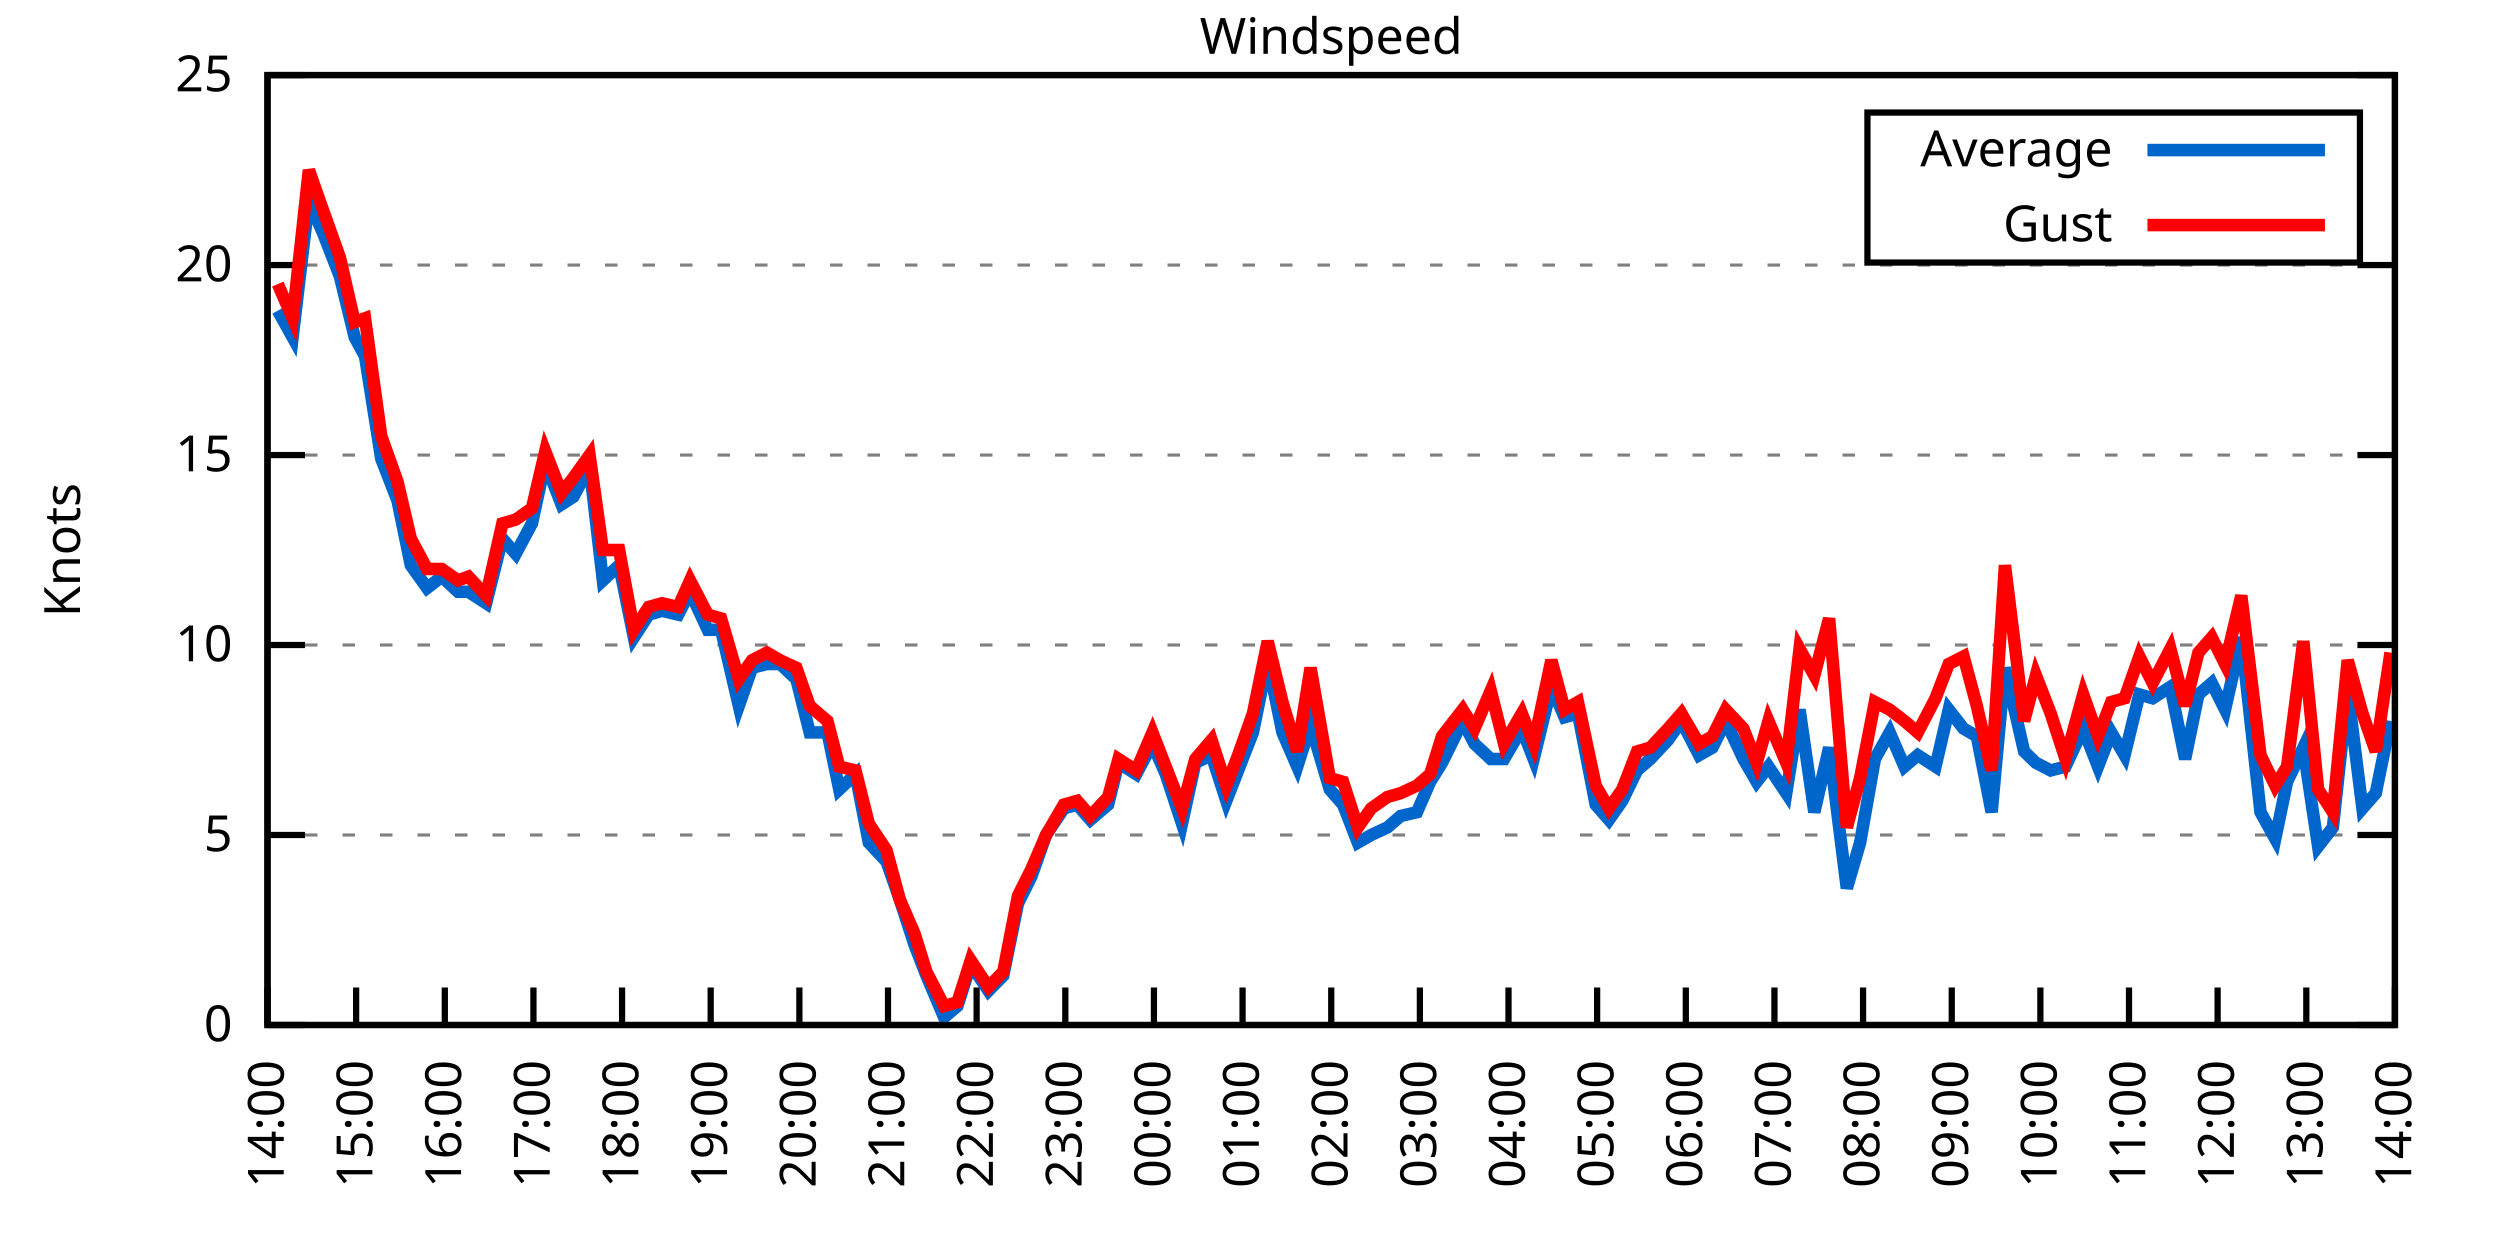
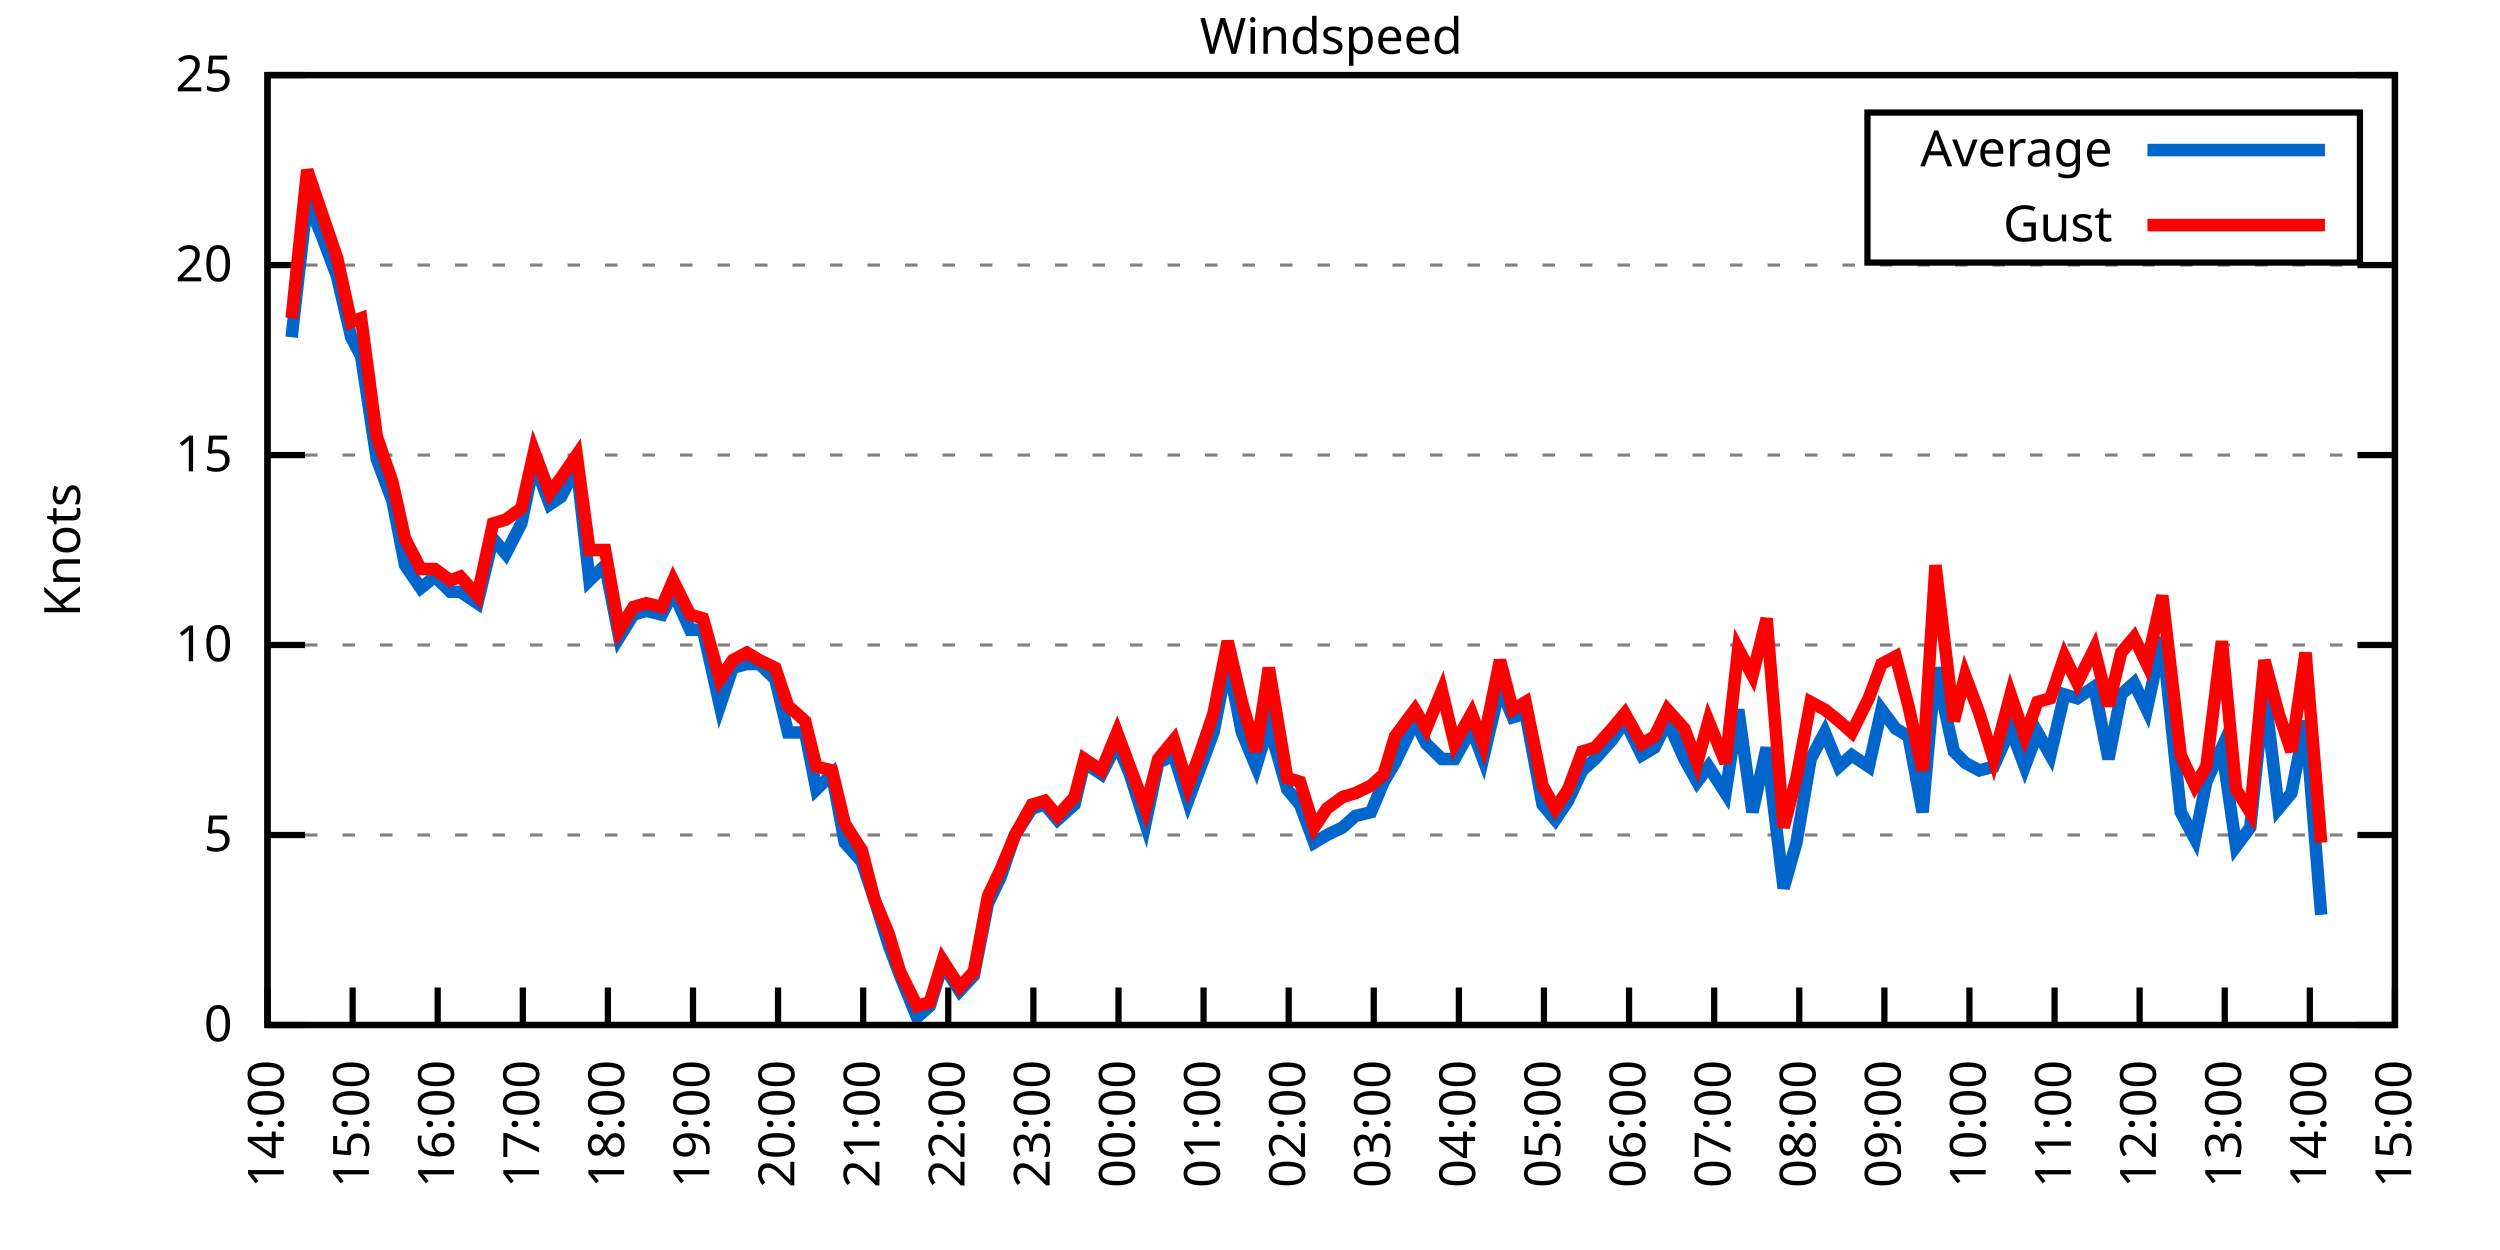
<svg xmlns="http://www.w3.org/2000/svg" xmlns:xlink="http://www.w3.org/1999/xlink" width="400" height="200" viewBox="0 0 400 200">
  <g id="gnuplot_canvas">
    <rect x="0" y="0" width="400" height="200" fill="none" />
    <defs>
      <circle id="gpDot" r="0.5" stroke-width="0.5" stroke="currentColor" />
      <path id="gpPt0" stroke-width="0.333" stroke="currentColor" d="M-1,0 h2 M0,-1 v2" />
      <path id="gpPt1" stroke-width="0.333" stroke="currentColor" d="M-1,-1 L1,1 M1,-1 L-1,1" />
      <path id="gpPt2" stroke-width="0.333" stroke="currentColor" d="M-1,0 L1,0 M0,-1 L0,1 M-1,-1 L1,1 M-1,1 L1,-1" />
      <rect id="gpPt3" stroke-width="0.333" stroke="currentColor" x="-1" y="-1" width="2" height="2" />
      <rect id="gpPt4" stroke-width="0.333" stroke="currentColor" fill="currentColor" x="-1" y="-1" width="2" height="2" />
      <circle id="gpPt5" stroke-width="0.333" stroke="currentColor" cx="0" cy="0" r="1" />
      <use xlink:href="#gpPt5" id="gpPt6" fill="currentColor" stroke="none" />
      <path id="gpPt7" stroke-width="0.333" stroke="currentColor" d="M0,-1.33 L-1.33,0.67 L1.33,0.67 z" />
      <use xlink:href="#gpPt7" id="gpPt8" fill="currentColor" stroke="none" />
      <use xlink:href="#gpPt7" id="gpPt9" stroke="currentColor" transform="rotate(180)" />
      <use xlink:href="#gpPt9" id="gpPt10" fill="currentColor" stroke="none" />
      <use xlink:href="#gpPt3" id="gpPt11" stroke="currentColor" transform="rotate(45)" />
      <use xlink:href="#gpPt11" id="gpPt12" fill="currentColor" stroke="none" />
      <path id="gpPt13" stroke-width="0.333" stroke="currentColor" d="M0,1.330 L1.265,0.411 L0.782,-1.067 L-0.782,-1.076 L-1.265,0.411 z" />
      <use xlink:href="#gpPt13" id="gpPt14" fill="currentColor" stroke="none" />
      <filter id="textbox" filterUnits="objectBoundingBox" x="0" y="0" height="1" width="1">
        <feFlood flood-color="white" flood-opacity="1" result="bgnd" />
        <feComposite in="SourceGraphic" in2="bgnd" operator="atop" />
      </filter>
      <filter id="greybox" filterUnits="objectBoundingBox" x="0" y="0" height="1" width="1">
        <feFlood flood-color="lightgrey" flood-opacity="1" result="grey" />
        <feComposite in="SourceGraphic" in2="grey" operator="atop" />
      </filter>
    </defs>
    <g fill="none" color="white" stroke="currentColor" stroke-width="1.00" stroke-linecap="butt" stroke-linejoin="miter">
</g>
    <g fill="none" color="black" stroke="currentColor" stroke-width="1.00" stroke-linecap="butt" stroke-linejoin="miter">
      <g stroke="none" shape-rendering="crispEdges">
        <polygon fill="rgb(255, 255, 255)" points="42.80,164.00 383.18,164.00 383.18,12.02 42.80,12.02 " />
      </g>
    </g>
    <g fill="none" color="black" stroke="currentColor" stroke-width="1.00" stroke-linecap="butt" stroke-linejoin="miter">
</g>
    <g fill="none" color="black" stroke="black" stroke-width="0.50" stroke-linecap="butt" stroke-linejoin="miter">
</g>
    <g fill="none" color="gray" stroke="currentColor" stroke-width="0.50" stroke-linecap="butt" stroke-linejoin="miter">
      <path stroke="gray" stroke-dasharray="2,4" class="gridline" d="M42.80,164.00 L383.19,164.00  " />
    </g>
    <g fill="none" color="gray" stroke="gray" stroke-width="1.00" stroke-linecap="butt" stroke-linejoin="miter">
</g>
    <g fill="none" color="black" stroke="currentColor" stroke-width="1.00" stroke-linecap="butt" stroke-linejoin="miter">
      <path stroke="black" d="M42.80,164.00 L48.80,164.00 M383.19,164.00 L377.19,164.00  " />
      <g transform="translate(37.20,166.60)" stroke="none" fill="black" font-family="Sans" font-size="8.00" text-anchor="end">
        <text>
          <tspan font-family="Sans"> 0</tspan>
        </text>
      </g>
    </g>
    <g fill="none" color="black" stroke="currentColor" stroke-width="1.00" stroke-linecap="butt" stroke-linejoin="miter">
</g>
    <g fill="none" color="black" stroke="black" stroke-width="0.50" stroke-linecap="butt" stroke-linejoin="miter">
</g>
    <g fill="none" color="gray" stroke="currentColor" stroke-width="0.50" stroke-linecap="butt" stroke-linejoin="miter">
      <path stroke="gray" stroke-dasharray="2,4" class="gridline" d="M42.80,133.60 L383.19,133.60  " />
    </g>
    <g fill="none" color="gray" stroke="gray" stroke-width="1.00" stroke-linecap="butt" stroke-linejoin="miter">
</g>
    <g fill="none" color="black" stroke="currentColor" stroke-width="1.00" stroke-linecap="butt" stroke-linejoin="miter">
      <path stroke="black" d="M42.80,133.60 L48.80,133.60 M383.19,133.60 L377.19,133.60  " />
      <g transform="translate(37.20,136.20)" stroke="none" fill="black" font-family="Sans" font-size="8.00" text-anchor="end">
        <text>
          <tspan font-family="Sans"> 5</tspan>
        </text>
      </g>
    </g>
    <g fill="none" color="black" stroke="currentColor" stroke-width="1.00" stroke-linecap="butt" stroke-linejoin="miter">
</g>
    <g fill="none" color="black" stroke="black" stroke-width="0.50" stroke-linecap="butt" stroke-linejoin="miter">
</g>
    <g fill="none" color="gray" stroke="currentColor" stroke-width="0.50" stroke-linecap="butt" stroke-linejoin="miter">
      <path stroke="gray" stroke-dasharray="2,4" class="gridline" d="M42.80,103.20 L383.19,103.20  " />
    </g>
    <g fill="none" color="gray" stroke="gray" stroke-width="1.00" stroke-linecap="butt" stroke-linejoin="miter">
</g>
    <g fill="none" color="black" stroke="currentColor" stroke-width="1.00" stroke-linecap="butt" stroke-linejoin="miter">
      <path stroke="black" d="M42.80,103.20 L48.80,103.20 M383.19,103.20 L377.19,103.20  " />
      <g transform="translate(37.20,105.80)" stroke="none" fill="black" font-family="Sans" font-size="8.00" text-anchor="end">
        <text>
          <tspan font-family="Sans"> 10</tspan>
        </text>
      </g>
    </g>
    <g fill="none" color="black" stroke="currentColor" stroke-width="1.00" stroke-linecap="butt" stroke-linejoin="miter">
</g>
    <g fill="none" color="black" stroke="black" stroke-width="0.50" stroke-linecap="butt" stroke-linejoin="miter">
</g>
    <g fill="none" color="gray" stroke="currentColor" stroke-width="0.50" stroke-linecap="butt" stroke-linejoin="miter">
      <path stroke="gray" stroke-dasharray="2,4" class="gridline" d="M42.80,72.81 L383.19,72.81  " />
    </g>
    <g fill="none" color="gray" stroke="gray" stroke-width="1.00" stroke-linecap="butt" stroke-linejoin="miter">
</g>
    <g fill="none" color="black" stroke="currentColor" stroke-width="1.00" stroke-linecap="butt" stroke-linejoin="miter">
      <path stroke="black" d="M42.80,72.81 L48.80,72.81 M383.19,72.81 L377.19,72.81  " />
      <g transform="translate(37.20,75.41)" stroke="none" fill="black" font-family="Sans" font-size="8.00" text-anchor="end">
        <text>
          <tspan font-family="Sans"> 15</tspan>
        </text>
      </g>
    </g>
    <g fill="none" color="black" stroke="currentColor" stroke-width="1.00" stroke-linecap="butt" stroke-linejoin="miter">
</g>
    <g fill="none" color="black" stroke="black" stroke-width="0.50" stroke-linecap="butt" stroke-linejoin="miter">
</g>
    <g fill="none" color="gray" stroke="currentColor" stroke-width="0.50" stroke-linecap="butt" stroke-linejoin="miter">
      <path stroke="gray" stroke-dasharray="2,4" class="gridline" d="M42.80,42.41 L383.19,42.41  " />
    </g>
    <g fill="none" color="gray" stroke="gray" stroke-width="1.00" stroke-linecap="butt" stroke-linejoin="miter">
</g>
    <g fill="none" color="black" stroke="currentColor" stroke-width="1.00" stroke-linecap="butt" stroke-linejoin="miter">
      <path stroke="black" d="M42.80,42.41 L48.80,42.41 M383.19,42.41 L377.19,42.41  " />
      <g transform="translate(37.20,45.01)" stroke="none" fill="black" font-family="Sans" font-size="8.00" text-anchor="end">
        <text>
          <tspan font-family="Sans"> 20</tspan>
        </text>
      </g>
    </g>
    <g fill="none" color="black" stroke="currentColor" stroke-width="1.00" stroke-linecap="butt" stroke-linejoin="miter">
</g>
    <g fill="none" color="black" stroke="black" stroke-width="0.50" stroke-linecap="butt" stroke-linejoin="miter">
</g>
    <g fill="none" color="gray" stroke="currentColor" stroke-width="0.50" stroke-linecap="butt" stroke-linejoin="miter">
      <path stroke="gray" stroke-dasharray="2,4" class="gridline" d="M42.80,12.01 L383.19,12.01  " />
    </g>
    <g fill="none" color="gray" stroke="gray" stroke-width="1.00" stroke-linecap="butt" stroke-linejoin="miter">
</g>
    <g fill="none" color="black" stroke="currentColor" stroke-width="1.00" stroke-linecap="butt" stroke-linejoin="miter">
      <path stroke="black" d="M42.80,12.01 L48.80,12.01 M383.19,12.01 L377.19,12.01  " />
      <g transform="translate(37.20,14.61)" stroke="none" fill="black" font-family="Sans" font-size="8.00" text-anchor="end">
        <text>
          <tspan font-family="Sans"> 25</tspan>
        </text>
      </g>
    </g>
    <g fill="none" color="black" stroke="currentColor" stroke-width="1.00" stroke-linecap="butt" stroke-linejoin="miter">
      <path stroke="black" d="M42.80,164.00 L42.80,158.00  " />
      <g transform="translate(45.40,169.60) rotate(270.00)" stroke="none" fill="black" font-family="Sans" font-size="8.00" text-anchor="end">
        <text>
          <tspan font-family="Sans">14:00</tspan>
        </text>
      </g>
    </g>
    <g fill="none" color="black" stroke="currentColor" stroke-width="1.00" stroke-linecap="butt" stroke-linejoin="miter">
-       <path stroke="black" d="M56.98,164.00 L56.98,158.00  " />
-       <g transform="translate(59.58,169.60) rotate(270.00)" stroke="none" fill="black" font-family="Sans" font-size="8.00" text-anchor="end">
+       <path stroke="black" d="M56.42,164.00 L56.42,158.00  " />
+       <g transform="translate(59.02,169.60) rotate(270.00)" stroke="none" fill="black" font-family="Sans" font-size="8.00" text-anchor="end">
        <text>
          <tspan font-family="Sans">15:00</tspan>
        </text>
      </g>
    </g>
    <g fill="none" color="black" stroke="currentColor" stroke-width="1.00" stroke-linecap="butt" stroke-linejoin="miter">
-       <path stroke="black" d="M71.17,164.00 L71.17,158.00  " />
-       <g transform="translate(73.77,169.60) rotate(270.00)" stroke="none" fill="black" font-family="Sans" font-size="8.00" text-anchor="end">
+       <path stroke="black" d="M70.03,164.00 L70.03,158.00  " />
+       <g transform="translate(72.63,169.60) rotate(270.00)" stroke="none" fill="black" font-family="Sans" font-size="8.00" text-anchor="end">
        <text>
          <tspan font-family="Sans">16:00</tspan>
        </text>
      </g>
    </g>
    <g fill="none" color="black" stroke="currentColor" stroke-width="1.00" stroke-linecap="butt" stroke-linejoin="miter">
-       <path stroke="black" d="M85.35,164.00 L85.35,158.00  " />
-       <g transform="translate(87.95,169.60) rotate(270.00)" stroke="none" fill="black" font-family="Sans" font-size="8.00" text-anchor="end">
+       <path stroke="black" d="M83.65,164.00 L83.65,158.00  " />
+       <g transform="translate(86.25,169.60) rotate(270.00)" stroke="none" fill="black" font-family="Sans" font-size="8.00" text-anchor="end">
        <text>
          <tspan font-family="Sans">17:00</tspan>
        </text>
      </g>
    </g>
    <g fill="none" color="black" stroke="currentColor" stroke-width="1.00" stroke-linecap="butt" stroke-linejoin="miter">
-       <path stroke="black" d="M99.53,164.00 L99.53,158.00  " />
-       <g transform="translate(102.13,169.60) rotate(270.00)" stroke="none" fill="black" font-family="Sans" font-size="8.00" text-anchor="end">
+       <path stroke="black" d="M97.26,164.00 L97.26,158.00  " />
+       <g transform="translate(99.86,169.60) rotate(270.00)" stroke="none" fill="black" font-family="Sans" font-size="8.00" text-anchor="end">
        <text>
          <tspan font-family="Sans">18:00</tspan>
        </text>
      </g>
    </g>
    <g fill="none" color="black" stroke="currentColor" stroke-width="1.00" stroke-linecap="butt" stroke-linejoin="miter">
-       <path stroke="black" d="M113.71,164.00 L113.71,158.00  " />
-       <g transform="translate(116.31,169.60) rotate(270.00)" stroke="none" fill="black" font-family="Sans" font-size="8.00" text-anchor="end">
+       <path stroke="black" d="M110.88,164.00 L110.88,158.00  " />
+       <g transform="translate(113.48,169.60) rotate(270.00)" stroke="none" fill="black" font-family="Sans" font-size="8.00" text-anchor="end">
        <text>
          <tspan font-family="Sans">19:00</tspan>
        </text>
      </g>
    </g>
    <g fill="none" color="black" stroke="currentColor" stroke-width="1.00" stroke-linecap="butt" stroke-linejoin="miter">
-       <path stroke="black" d="M127.90,164.00 L127.90,158.00  " />
-       <g transform="translate(130.50,169.60) rotate(270.00)" stroke="none" fill="black" font-family="Sans" font-size="8.00" text-anchor="end">
+       <path stroke="black" d="M124.49,164.00 L124.49,158.00  " />
+       <g transform="translate(127.09,169.60) rotate(270.00)" stroke="none" fill="black" font-family="Sans" font-size="8.00" text-anchor="end">
        <text>
          <tspan font-family="Sans">20:00</tspan>
        </text>
      </g>
    </g>
    <g fill="none" color="black" stroke="currentColor" stroke-width="1.00" stroke-linecap="butt" stroke-linejoin="miter">
-       <path stroke="black" d="M142.08,164.00 L142.08,158.00  " />
-       <g transform="translate(144.68,169.60) rotate(270.00)" stroke="none" fill="black" font-family="Sans" font-size="8.00" text-anchor="end">
+       <path stroke="black" d="M138.11,164.00 L138.11,158.00  " />
+       <g transform="translate(140.71,169.60) rotate(270.00)" stroke="none" fill="black" font-family="Sans" font-size="8.00" text-anchor="end">
        <text>
          <tspan font-family="Sans">21:00</tspan>
        </text>
      </g>
    </g>
    <g fill="none" color="black" stroke="currentColor" stroke-width="1.00" stroke-linecap="butt" stroke-linejoin="miter">
-       <path stroke="black" d="M156.26,164.00 L156.26,158.00  " />
-       <g transform="translate(158.86,169.60) rotate(270.00)" stroke="none" fill="black" font-family="Sans" font-size="8.00" text-anchor="end">
+       <path stroke="black" d="M151.72,164.00 L151.72,158.00  " />
+       <g transform="translate(154.32,169.60) rotate(270.00)" stroke="none" fill="black" font-family="Sans" font-size="8.00" text-anchor="end">
        <text>
          <tspan font-family="Sans">22:00</tspan>
        </text>
      </g>
    </g>
    <g fill="none" color="black" stroke="currentColor" stroke-width="1.00" stroke-linecap="butt" stroke-linejoin="miter">
-       <path stroke="black" d="M170.45,164.00 L170.45,158.00  " />
-       <g transform="translate(173.05,169.60) rotate(270.00)" stroke="none" fill="black" font-family="Sans" font-size="8.00" text-anchor="end">
+       <path stroke="black" d="M165.34,164.00 L165.34,158.00  " />
+       <g transform="translate(167.94,169.60) rotate(270.00)" stroke="none" fill="black" font-family="Sans" font-size="8.00" text-anchor="end">
        <text>
          <tspan font-family="Sans">23:00</tspan>
        </text>
      </g>
    </g>
    <g fill="none" color="black" stroke="currentColor" stroke-width="1.00" stroke-linecap="butt" stroke-linejoin="miter">
-       <path stroke="black" d="M184.63,164.00 L184.63,158.00  " />
-       <g transform="translate(187.23,169.60) rotate(270.00)" stroke="none" fill="black" font-family="Sans" font-size="8.00" text-anchor="end">
+       <path stroke="black" d="M178.96,164.00 L178.96,158.00  " />
+       <g transform="translate(181.56,169.60) rotate(270.00)" stroke="none" fill="black" font-family="Sans" font-size="8.00" text-anchor="end">
        <text>
          <tspan font-family="Sans">00:00</tspan>
        </text>
      </g>
    </g>
    <g fill="none" color="black" stroke="currentColor" stroke-width="1.00" stroke-linecap="butt" stroke-linejoin="miter">
-       <path stroke="black" d="M198.81,164.00 L198.81,158.00  " />
-       <g transform="translate(201.41,169.60) rotate(270.00)" stroke="none" fill="black" font-family="Sans" font-size="8.00" text-anchor="end">
+       <path stroke="black" d="M192.57,164.00 L192.57,158.00  " />
+       <g transform="translate(195.17,169.60) rotate(270.00)" stroke="none" fill="black" font-family="Sans" font-size="8.00" text-anchor="end">
        <text>
          <tspan font-family="Sans">01:00</tspan>
        </text>
      </g>
    </g>
    <g fill="none" color="black" stroke="currentColor" stroke-width="1.00" stroke-linecap="butt" stroke-linejoin="miter">
-       <path stroke="black" d="M213.00,164.00 L213.00,158.00  " />
-       <g transform="translate(215.60,169.60) rotate(270.00)" stroke="none" fill="black" font-family="Sans" font-size="8.00" text-anchor="end">
+       <path stroke="black" d="M206.19,164.00 L206.19,158.00  " />
+       <g transform="translate(208.79,169.60) rotate(270.00)" stroke="none" fill="black" font-family="Sans" font-size="8.00" text-anchor="end">
        <text>
          <tspan font-family="Sans">02:00</tspan>
        </text>
      </g>
    </g>
    <g fill="none" color="black" stroke="currentColor" stroke-width="1.00" stroke-linecap="butt" stroke-linejoin="miter">
-       <path stroke="black" d="M227.18,164.00 L227.18,158.00  " />
-       <g transform="translate(229.78,169.60) rotate(270.00)" stroke="none" fill="black" font-family="Sans" font-size="8.00" text-anchor="end">
+       <path stroke="black" d="M219.80,164.00 L219.80,158.00  " />
+       <g transform="translate(222.40,169.60) rotate(270.00)" stroke="none" fill="black" font-family="Sans" font-size="8.00" text-anchor="end">
        <text>
          <tspan font-family="Sans">03:00</tspan>
        </text>
      </g>
    </g>
    <g fill="none" color="black" stroke="currentColor" stroke-width="1.00" stroke-linecap="butt" stroke-linejoin="miter">
-       <path stroke="black" d="M241.36,164.00 L241.36,158.00  " />
-       <g transform="translate(243.96,169.60) rotate(270.00)" stroke="none" fill="black" font-family="Sans" font-size="8.00" text-anchor="end">
+       <path stroke="black" d="M233.42,164.00 L233.42,158.00  " />
+       <g transform="translate(236.02,169.60) rotate(270.00)" stroke="none" fill="black" font-family="Sans" font-size="8.00" text-anchor="end">
        <text>
          <tspan font-family="Sans">04:00</tspan>
        </text>
      </g>
    </g>
    <g fill="none" color="black" stroke="currentColor" stroke-width="1.00" stroke-linecap="butt" stroke-linejoin="miter">
-       <path stroke="black" d="M255.54,164.00 L255.54,158.00  " />
-       <g transform="translate(258.14,169.60) rotate(270.00)" stroke="none" fill="black" font-family="Sans" font-size="8.00" text-anchor="end">
+       <path stroke="black" d="M247.03,164.00 L247.03,158.00  " />
+       <g transform="translate(249.63,169.60) rotate(270.00)" stroke="none" fill="black" font-family="Sans" font-size="8.00" text-anchor="end">
        <text>
          <tspan font-family="Sans">05:00</tspan>
        </text>
      </g>
    </g>
    <g fill="none" color="black" stroke="currentColor" stroke-width="1.00" stroke-linecap="butt" stroke-linejoin="miter">
-       <path stroke="black" d="M269.73,164.00 L269.73,158.00  " />
-       <g transform="translate(272.33,169.60) rotate(270.00)" stroke="none" fill="black" font-family="Sans" font-size="8.00" text-anchor="end">
+       <path stroke="black" d="M260.65,164.00 L260.65,158.00  " />
+       <g transform="translate(263.25,169.60) rotate(270.00)" stroke="none" fill="black" font-family="Sans" font-size="8.00" text-anchor="end">
        <text>
          <tspan font-family="Sans">06:00</tspan>
        </text>
      </g>
    </g>
    <g fill="none" color="black" stroke="currentColor" stroke-width="1.00" stroke-linecap="butt" stroke-linejoin="miter">
-       <path stroke="black" d="M283.91,164.00 L283.91,158.00  " />
-       <g transform="translate(286.51,169.60) rotate(270.00)" stroke="none" fill="black" font-family="Sans" font-size="8.00" text-anchor="end">
+       <path stroke="black" d="M274.27,164.00 L274.27,158.00  " />
+       <g transform="translate(276.87,169.60) rotate(270.00)" stroke="none" fill="black" font-family="Sans" font-size="8.00" text-anchor="end">
        <text>
          <tspan font-family="Sans">07:00</tspan>
        </text>
      </g>
    </g>
    <g fill="none" color="black" stroke="currentColor" stroke-width="1.00" stroke-linecap="butt" stroke-linejoin="miter">
-       <path stroke="black" d="M298.09,164.00 L298.09,158.00  " />
-       <g transform="translate(300.69,169.60) rotate(270.00)" stroke="none" fill="black" font-family="Sans" font-size="8.00" text-anchor="end">
+       <path stroke="black" d="M287.88,164.00 L287.88,158.00  " />
+       <g transform="translate(290.48,169.60) rotate(270.00)" stroke="none" fill="black" font-family="Sans" font-size="8.00" text-anchor="end">
        <text>
          <tspan font-family="Sans">08:00</tspan>
        </text>
      </g>
    </g>
    <g fill="none" color="black" stroke="currentColor" stroke-width="1.00" stroke-linecap="butt" stroke-linejoin="miter">
-       <path stroke="black" d="M312.28,164.00 L312.28,158.00  " />
-       <g transform="translate(314.88,169.60) rotate(270.00)" stroke="none" fill="black" font-family="Sans" font-size="8.00" text-anchor="end">
+       <path stroke="black" d="M301.50,164.00 L301.50,158.00  " />
+       <g transform="translate(304.10,169.60) rotate(270.00)" stroke="none" fill="black" font-family="Sans" font-size="8.00" text-anchor="end">
        <text>
          <tspan font-family="Sans">09:00</tspan>
        </text>
      </g>
    </g>
    <g fill="none" color="black" stroke="currentColor" stroke-width="1.00" stroke-linecap="butt" stroke-linejoin="miter">
-       <path stroke="black" d="M326.46,164.00 L326.46,158.00  " />
-       <g transform="translate(329.06,169.60) rotate(270.00)" stroke="none" fill="black" font-family="Sans" font-size="8.00" text-anchor="end">
+       <path stroke="black" d="M315.11,164.00 L315.11,158.00  " />
+       <g transform="translate(317.71,169.60) rotate(270.00)" stroke="none" fill="black" font-family="Sans" font-size="8.00" text-anchor="end">
        <text>
          <tspan font-family="Sans">10:00</tspan>
        </text>
      </g>
    </g>
    <g fill="none" color="black" stroke="currentColor" stroke-width="1.00" stroke-linecap="butt" stroke-linejoin="miter">
-       <path stroke="black" d="M340.64,164.00 L340.64,158.00  " />
-       <g transform="translate(343.24,169.60) rotate(270.00)" stroke="none" fill="black" font-family="Sans" font-size="8.00" text-anchor="end">
+       <path stroke="black" d="M328.73,164.00 L328.73,158.00  " />
+       <g transform="translate(331.33,169.60) rotate(270.00)" stroke="none" fill="black" font-family="Sans" font-size="8.00" text-anchor="end">
        <text>
          <tspan font-family="Sans">11:00</tspan>
        </text>
      </g>
    </g>
    <g fill="none" color="black" stroke="currentColor" stroke-width="1.00" stroke-linecap="butt" stroke-linejoin="miter">
-       <path stroke="black" d="M354.82,164.00 L354.82,158.00  " />
-       <g transform="translate(357.42,169.60) rotate(270.00)" stroke="none" fill="black" font-family="Sans" font-size="8.00" text-anchor="end">
+       <path stroke="black" d="M342.34,164.00 L342.34,158.00  " />
+       <g transform="translate(344.94,169.60) rotate(270.00)" stroke="none" fill="black" font-family="Sans" font-size="8.00" text-anchor="end">
        <text>
          <tspan font-family="Sans">12:00</tspan>
        </text>
      </g>
    </g>
    <g fill="none" color="black" stroke="currentColor" stroke-width="1.00" stroke-linecap="butt" stroke-linejoin="miter">
-       <path stroke="black" d="M369.01,164.00 L369.01,158.00  " />
-       <g transform="translate(371.61,169.60) rotate(270.00)" stroke="none" fill="black" font-family="Sans" font-size="8.00" text-anchor="end">
+       <path stroke="black" d="M355.96,164.00 L355.96,158.00  " />
+       <g transform="translate(358.56,169.60) rotate(270.00)" stroke="none" fill="black" font-family="Sans" font-size="8.00" text-anchor="end">
        <text>
          <tspan font-family="Sans">13:00</tspan>
+         </text>
+       </g>
+     </g>
+     <g fill="none" color="black" stroke="currentColor" stroke-width="1.00" stroke-linecap="butt" stroke-linejoin="miter">
+       <path stroke="black" d="M369.57,164.00 L369.57,158.00  " />
+       <g transform="translate(372.17,169.60) rotate(270.00)" stroke="none" fill="black" font-family="Sans" font-size="8.00" text-anchor="end">
+         <text>
+           <tspan font-family="Sans">14:00</tspan>
        </text>
      </g>
    </g>
    <g fill="none" color="black" stroke="currentColor" stroke-width="1.00" stroke-linecap="butt" stroke-linejoin="miter">
      <path stroke="black" d="M383.19,164.00 L383.19,158.00  " />
      <g transform="translate(385.79,169.60) rotate(270.00)" stroke="none" fill="black" font-family="Sans" font-size="8.00" text-anchor="end">
        <text>
-           <tspan font-family="Sans">14:00</tspan>
+           <tspan font-family="Sans">15:00</tspan>
        </text>
      </g>
    </g>
    <g fill="none" color="black" stroke="currentColor" stroke-width="1.00" stroke-linecap="butt" stroke-linejoin="miter">
</g>
    <g fill="none" color="black" stroke="currentColor" stroke-width="1.00" stroke-linecap="butt" stroke-linejoin="miter">
      <path stroke="black" d="M42.80,12.01 L42.80,164.00 L383.19,164.00 L383.19,12.01 L42.80,12.01 Z  " />
    </g>
    <g fill="none" color="black" stroke="currentColor" stroke-width="1.00" stroke-linecap="butt" stroke-linejoin="miter">
</g>
    <g fill="none" color="black" stroke="currentColor" stroke-width="1.00" stroke-linecap="butt" stroke-linejoin="miter">
      <path stroke="black" d="M298.79,42.01 L298.79,18.01 L377.59,18.01 L377.59,42.01 L298.79,42.01 Z  " />
    </g>
    <g id="Windspeed_plot_1">
      <g fill="none" color="white" stroke="black" stroke-width="2.00" stroke-linecap="butt" stroke-linejoin="miter">
</g>
      <g fill="none" color="black" stroke="currentColor" stroke-width="2.00" stroke-linecap="butt" stroke-linejoin="miter">
        <g transform="translate(337.99,26.61)" stroke="none" fill="black" font-family="Sans" font-size="8.00" text-anchor="end">
          <text>
            <tspan font-family="Sans">Average</tspan>
          </text>
        </g>
      </g>
      <g fill="none" color="black" stroke="currentColor" stroke-width="2.00" stroke-linecap="butt" stroke-linejoin="miter">
-         <path stroke="rgb(  0, 102, 204)" d="M343.59,24.01 L371.99,24.01 M44.45,49.70 L46.82,53.96 L49.42,32.07 L51.78,37.54 L54.38,44.23 L56.75,53.96   L58.40,57.00 L61.00,73.41 L63.60,80.10 L65.73,90.44 L68.33,94.08 L70.69,92.26 L73.29,94.69 L74.95,94.69   L77.78,96.52 L80.38,86.18 L82.51,88.61 L85.11,83.75 L87.24,74.02 L89.84,80.71 L91.73,79.49 L94.33,74.63   L96.46,92.87 L99.06,90.44 L101.42,101.99 L103.79,98.34 L105.91,97.73 L108.51,98.34 L110.41,94.69 L113.24,100.77   L115.37,100.77 L118.21,112.93 L120.33,106.85 L122.70,106.24 L124.82,106.24 L127.42,108.68 L129.55,117.19 L132.39,117.19   L134.28,126.31 L136.88,123.87 L139.01,134.82 L141.84,137.86 L143.97,143.94 L146.34,151.23 L148.23,156.10 L151.06,162.78   L153.19,160.96 L155.32,154.27 L158.15,158.53 L160.52,156.10 L162.88,144.55 L165.01,140.29 L167.37,133.60 L170.21,129.35   L172.34,128.74 L174.46,131.17 L177.30,128.74 L178.96,122.05 L181.79,123.87 L184.39,119.01 L186.52,123.87 L189.12,131.78   L191.25,122.05 L193.85,120.83 L196.21,128.13 L198.10,123.27 L200.47,117.19 L202.83,105.64 L205.19,117.19 L207.56,122.66   L209.69,115.97 L212.76,126.31 L214.89,128.74 L217.25,134.82 L219.38,133.60 L221.98,132.39 L224.10,130.56 L226.71,129.95   L228.83,125.09 L230.72,122.05 L234.03,115.36 L235.92,119.01 L238.52,121.44 L240.65,121.44 L243.49,116.58 L245.38,121.44   L248.22,109.89 L250.34,114.76 L252.47,114.15 L255.31,128.74 L257.43,131.17 L259.56,128.13 L261.93,123.27 L264.05,121.44   L266.89,118.40 L269.02,115.36 L271.85,120.83 L273.98,119.62 L276.11,115.36 L278.95,121.44 L281.07,125.09 L282.96,122.66   L285.80,126.91 L287.93,113.54 L290.29,129.95 L292.66,119.62 L295.49,142.11 L297.62,134.82 L299.98,121.44 L302.35,117.19   L304.71,122.66 L306.84,120.83 L309.68,122.66 L311.80,113.54 L314.17,116.58 L316.29,117.80 L318.66,129.95 L320.79,106.85   L323.86,120.23 L325.75,122.05 L328.11,123.27 L330.48,122.66 L333.31,116.58 L335.68,122.66 L337.80,117.19 L339.93,120.83   L342.30,111.11 L344.42,111.72 L347.26,109.89 L349.62,121.44 L351.75,111.11 L353.88,109.28 L356.01,113.54 L358.61,101.99   L361.68,129.95 L364.04,134.21 L365.93,125.09 L368.53,119.62 L370.90,135.43 L373.26,132.39 L375.63,110.50 L377.99,129.35   L380.12,126.91 L382.48,115.36  " />
+         <path stroke="rgb(  0, 102, 204)" d="M343.59,24.01 L371.99,24.01 M46.66,53.96 L49.15,32.07 L51.42,37.54 L53.92,44.23 L56.19,53.96 L57.78,57.00   L60.27,73.41 L62.77,80.10 L64.81,90.44 L67.31,94.08 L69.58,92.26 L72.07,94.69 L73.66,94.69 L76.39,96.52   L78.88,86.18 L80.92,88.61 L83.42,83.75 L85.46,74.02 L87.96,80.71 L89.77,79.49 L92.27,74.63 L94.31,92.87   L96.81,90.44 L99.08,101.99 L101.35,98.34 L103.39,97.73 L105.89,98.34 L107.70,94.69 L110.42,100.77 L112.47,100.77   L115.19,112.93 L117.23,106.85 L119.50,106.24 L121.54,106.24 L124.04,108.68 L126.08,117.19 L128.81,117.19 L130.62,126.31   L133.12,123.87 L135.16,134.82 L137.88,137.86 L139.92,143.94 L142.19,151.23 L144.01,156.10 L146.73,162.78 L148.77,160.96   L150.82,154.27 L153.54,158.53 L155.81,156.10 L158.08,144.55 L160.12,140.29 L162.39,133.60 L165.11,129.35 L167.16,128.74   L169.20,131.17 L171.92,128.74 L173.51,122.05 L176.23,123.87 L178.73,119.01 L180.77,123.87 L183.27,131.78 L185.31,122.05   L187.81,120.83 L190.08,128.13 L191.89,123.27 L194.16,117.19 L196.43,105.64 L198.70,117.19 L200.97,122.66 L203.01,115.97   L205.96,126.31 L208.00,128.74 L210.27,134.82 L212.31,133.60 L214.81,132.39 L216.85,130.56 L219.35,129.95 L221.39,125.09   L223.21,122.05 L226.38,115.36 L228.20,119.01 L230.70,121.44 L232.74,121.44 L235.46,116.58 L237.28,121.44 L240.00,109.89   L242.04,114.76 L244.08,114.15 L246.81,128.74 L248.85,131.17 L250.89,128.13 L253.16,123.27 L255.20,121.44 L257.93,118.40   L259.97,115.36 L262.69,120.83 L264.73,119.62 L266.78,115.36 L269.50,121.44 L271.54,125.09 L273.36,122.66 L276.08,126.91   L278.12,113.54 L280.39,129.95 L282.66,119.62 L285.38,142.11 L287.43,134.82 L289.70,121.44 L291.97,117.19 L294.23,122.66   L296.28,120.83 L299.00,122.66 L301.04,113.54 L303.31,116.58 L305.35,117.80 L307.62,129.95 L309.67,106.85 L312.62,120.23   L314.43,122.05 L316.70,123.27 L318.97,122.66 L321.69,116.58 L323.96,122.66 L326.00,117.19 L328.05,120.83 L330.32,111.11   L332.36,111.72 L335.08,109.89 L337.35,121.44 L339.39,111.11 L341.44,109.28 L343.48,113.54 L345.97,101.99 L348.92,129.95   L351.19,134.21 L353.01,125.09 L355.50,119.62 L357.77,135.43 L360.04,132.39 L362.31,110.50 L364.58,129.35 L366.62,126.91   L368.89,115.36 L371.39,146.37  " />
      </g>
    </g>
    <g id="Windspeed_plot_2">
      <g fill="none" color="black" stroke="currentColor" stroke-width="2.00" stroke-linecap="butt" stroke-linejoin="miter">
        <g transform="translate(337.99,38.61)" stroke="none" fill="black" font-family="Sans" font-size="8.00" text-anchor="end">
          <text>
            <tspan font-family="Sans">Gust</tspan>
          </text>
        </g>
      </g>
      <g fill="none" color="black" stroke="currentColor" stroke-width="2.00" stroke-linecap="butt" stroke-linejoin="miter">
-         <path stroke="rgb(255,   0,   0)" d="M343.59,36.01 L371.99,36.01 M44.45,45.45 L46.82,50.92 L49.42,27.21 L51.78,33.90 L54.38,41.19 L56.75,51.53   L58.40,50.92 L61.00,69.77 L63.60,77.06 L65.73,86.18 L68.33,91.04 L70.69,91.04 L73.29,92.87 L74.95,92.26   L77.78,95.30 L80.38,83.75 L82.51,83.14 L85.11,81.32 L87.24,72.20 L89.84,78.89 L91.73,76.45 L94.33,72.81   L96.46,88.00 L99.06,88.00 L101.42,100.77 L103.79,97.12 L105.91,96.52 L108.51,97.12 L110.41,92.87 L113.24,98.34   L115.37,98.95 L118.21,108.68 L120.33,105.64 L122.70,104.42 L124.82,105.64 L127.42,106.85 L129.55,112.93 L132.39,115.36   L134.28,122.66 L136.88,123.27 L139.01,131.78 L141.84,136.03 L143.97,143.94 L146.34,149.41 L148.23,155.49 L151.06,160.96   L153.19,160.35 L155.32,153.66 L158.15,157.92 L160.52,155.49 L162.88,143.33 L165.01,139.07 L167.37,133.60 L170.21,128.74   L172.34,128.13 L174.46,130.56 L177.30,127.52 L178.96,121.44 L181.79,123.27 L184.39,117.19 L186.52,122.66 L189.12,129.35   L191.25,121.44 L193.85,118.40 L196.21,125.70 L198.10,120.83 L200.47,114.15 L202.83,102.60 L205.19,112.32 L207.56,120.23   L209.69,106.85 L212.76,124.48 L214.89,125.09 L217.25,132.39 L219.38,129.35 L221.98,127.52 L224.10,126.91 L226.71,125.70   L228.83,123.87 L230.72,117.80 L234.03,113.54 L235.92,116.58 L238.52,110.50 L240.65,119.01 L243.49,114.15 L245.38,119.01   L248.22,105.64 L250.34,113.54 L252.47,112.32 L255.31,125.70 L257.43,129.35 L259.56,126.31 L261.93,120.23 L264.05,119.62   L266.89,116.58 L269.02,114.15 L271.85,119.01 L273.98,117.80 L276.11,113.54 L278.95,116.58 L281.07,122.05 L282.96,115.36   L285.80,122.05 L287.93,103.81 L290.29,108.07 L292.66,98.95 L295.49,132.39 L297.62,124.48 L299.98,112.32 L302.35,113.54   L304.71,115.36 L306.84,117.19 L309.68,111.72 L311.80,106.24 L314.17,105.03 L316.29,112.93 L318.66,123.27 L320.79,90.44   L323.86,115.36 L325.75,108.07 L328.11,114.15 L330.48,121.44 L333.31,111.11 L335.68,117.80 L337.80,112.32 L339.93,111.72   L342.30,105.03 L344.42,109.28 L347.26,103.81 L349.62,112.93 L351.75,104.42 L353.88,101.99 L356.01,106.24 L358.61,95.30   L361.68,120.83 L364.04,125.70 L365.93,122.66 L368.53,102.60 L370.90,126.31 L373.26,129.95 L375.63,105.64 L377.99,114.15   L380.12,120.23 L382.48,104.42  " />
+         <path stroke="rgb(255,   0,   0)" d="M343.59,36.01 L371.99,36.01 M46.66,50.92 L49.15,27.21 L51.42,33.90 L53.92,41.19 L56.19,51.53 L57.78,50.92   L60.27,69.77 L62.77,77.06 L64.81,86.18 L67.31,91.04 L69.58,91.04 L72.07,92.87 L73.66,92.26 L76.39,95.30   L78.88,83.75 L80.92,83.14 L83.42,81.32 L85.46,72.20 L87.96,78.89 L89.77,76.45 L92.27,72.81 L94.31,88.00   L96.81,88.00 L99.08,100.77 L101.35,97.12 L103.39,96.52 L105.89,97.12 L107.70,92.87 L110.42,98.34 L112.47,98.95   L115.19,108.68 L117.23,105.64 L119.50,104.42 L121.54,105.64 L124.04,106.85 L126.08,112.93 L128.81,115.36 L130.62,122.66   L133.12,123.27 L135.16,131.78 L137.88,136.03 L139.92,143.94 L142.19,149.41 L144.01,155.49 L146.73,160.96 L148.77,160.35   L150.82,153.66 L153.54,157.92 L155.81,155.49 L158.08,143.33 L160.12,139.07 L162.39,133.60 L165.11,128.74 L167.16,128.13   L169.20,130.56 L171.92,127.52 L173.51,121.44 L176.23,123.27 L178.73,117.19 L180.77,122.66 L183.27,129.35 L185.31,121.44   L187.81,118.40 L190.08,125.70 L191.89,120.83 L194.16,114.15 L196.43,102.60 L198.70,112.32 L200.97,120.23 L203.01,106.85   L205.96,124.48 L208.00,125.09 L210.27,132.39 L212.31,129.35 L214.81,127.52 L216.85,126.91 L219.35,125.70 L221.39,123.87   L223.21,117.80 L226.38,113.54 L228.20,116.58 L230.70,110.50 L232.74,119.01 L235.46,114.15 L237.28,119.01 L240.00,105.64   L242.04,113.54 L244.08,112.32 L246.81,125.70 L248.85,129.35 L250.89,126.31 L253.16,120.23 L255.20,119.62 L257.93,116.58   L259.97,114.15 L262.69,119.01 L264.73,117.80 L266.78,113.54 L269.50,116.58 L271.54,122.05 L273.36,115.36 L276.08,122.05   L278.12,103.81 L280.39,108.07 L282.66,98.95 L285.38,132.39 L287.43,124.48 L289.70,112.32 L291.97,113.54 L294.23,115.36   L296.28,117.19 L299.00,111.72 L301.04,106.24 L303.31,105.03 L305.35,112.93 L307.62,123.27 L309.67,90.44 L312.62,115.36   L314.43,108.07 L316.70,114.15 L318.97,121.44 L321.69,111.11 L323.96,117.80 L326.00,112.32 L328.05,111.72 L330.32,105.03   L332.36,109.28 L335.08,103.81 L337.35,112.93 L339.39,104.42 L341.44,101.99 L343.48,106.24 L345.97,95.30 L348.92,120.83   L351.19,125.70 L353.01,122.66 L355.50,102.60 L357.77,126.31 L360.04,129.95 L362.31,105.64 L364.58,114.15 L366.62,120.23   L368.89,104.42 L371.39,134.82  " />
      </g>
    </g>
    <g fill="none" color="black" stroke="currentColor" stroke-width="2.00" stroke-linecap="butt" stroke-linejoin="miter">
</g>
    <g fill="none" color="black" stroke="black" stroke-width="1.00" stroke-linecap="butt" stroke-linejoin="miter">
</g>
    <g fill="none" color="black" stroke="currentColor" stroke-width="1.00" stroke-linecap="butt" stroke-linejoin="miter">
      <path stroke="black" d="M42.80,12.01 L42.80,164.00 L383.19,164.00 L383.19,12.01 L42.80,12.01 Z  " />
      <g transform="translate(12.80,88.01) rotate(270.00)" stroke="none" fill="black" font-family="Sans" font-size="8.00" text-anchor="middle">
        <text>
          <tspan font-family="Sans">Knots</tspan>
        </text>
      </g>
    </g>
    <g fill="none" color="black" stroke="currentColor" stroke-width="1.00" stroke-linecap="butt" stroke-linejoin="miter">
</g>
    <g fill="none" color="black" stroke="currentColor" stroke-width="1.00" stroke-linecap="butt" stroke-linejoin="miter">
      <g transform="translate(212.99,8.61)" stroke="none" fill="black" font-family="Sans" font-size="8.00" text-anchor="middle">
        <text>
          <tspan font-family="Sans">Windspeed</tspan>
        </text>
      </g>
    </g>
    <g fill="none" color="black" stroke="currentColor" stroke-width="1.00" stroke-linecap="butt" stroke-linejoin="miter">
</g>
  </g>
</svg>
